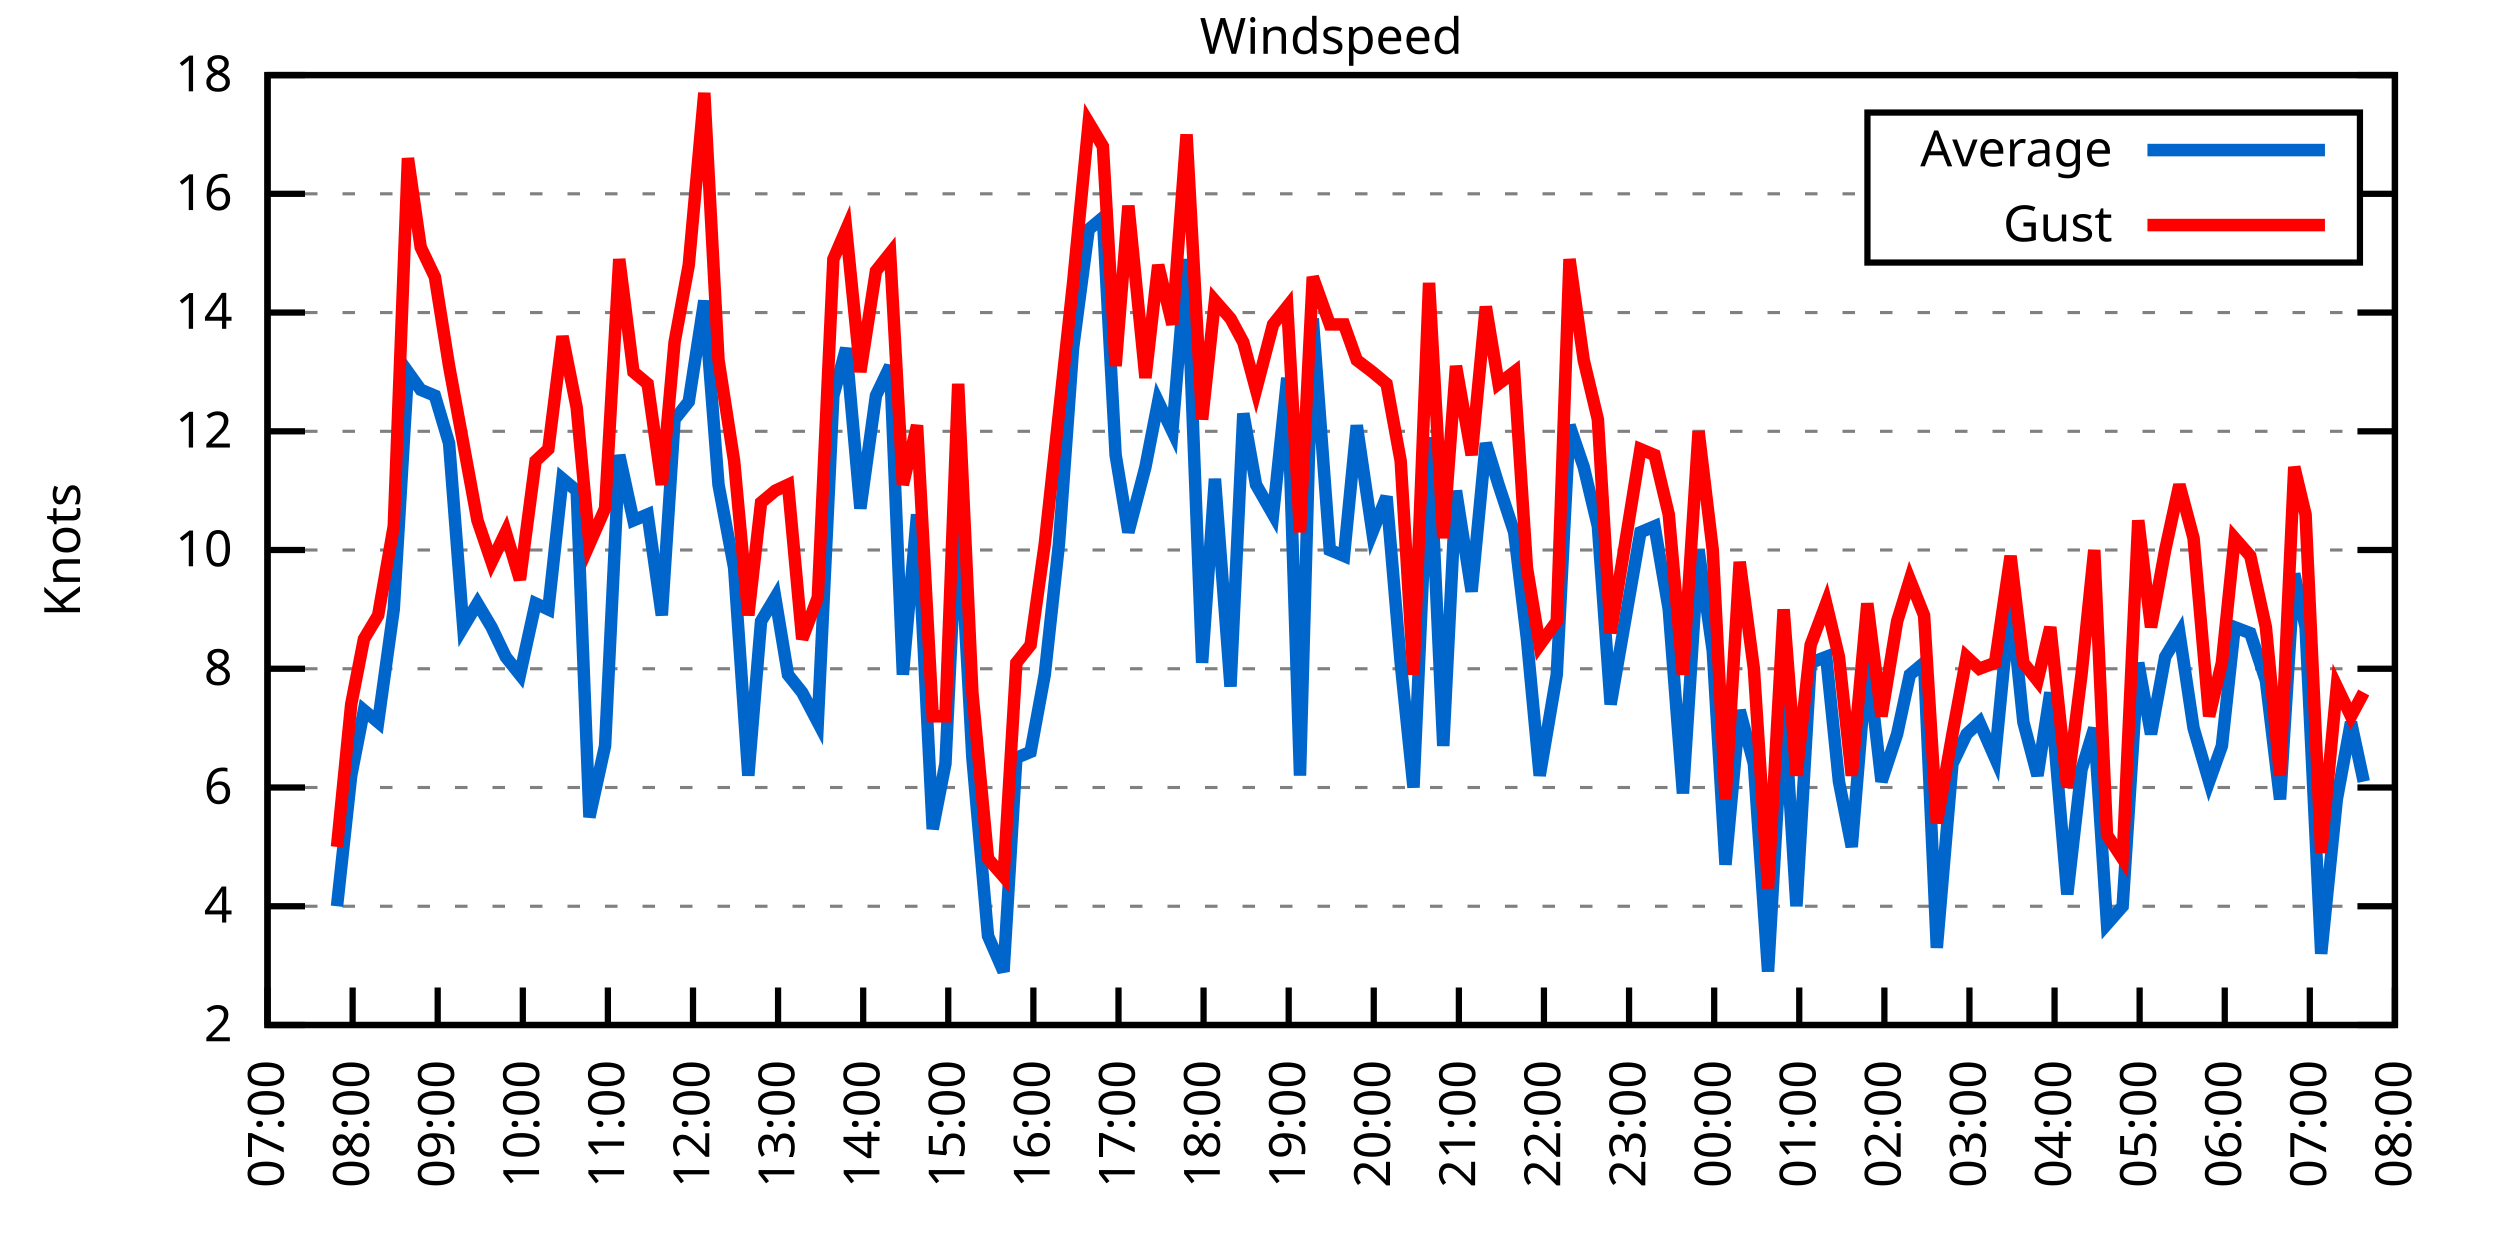
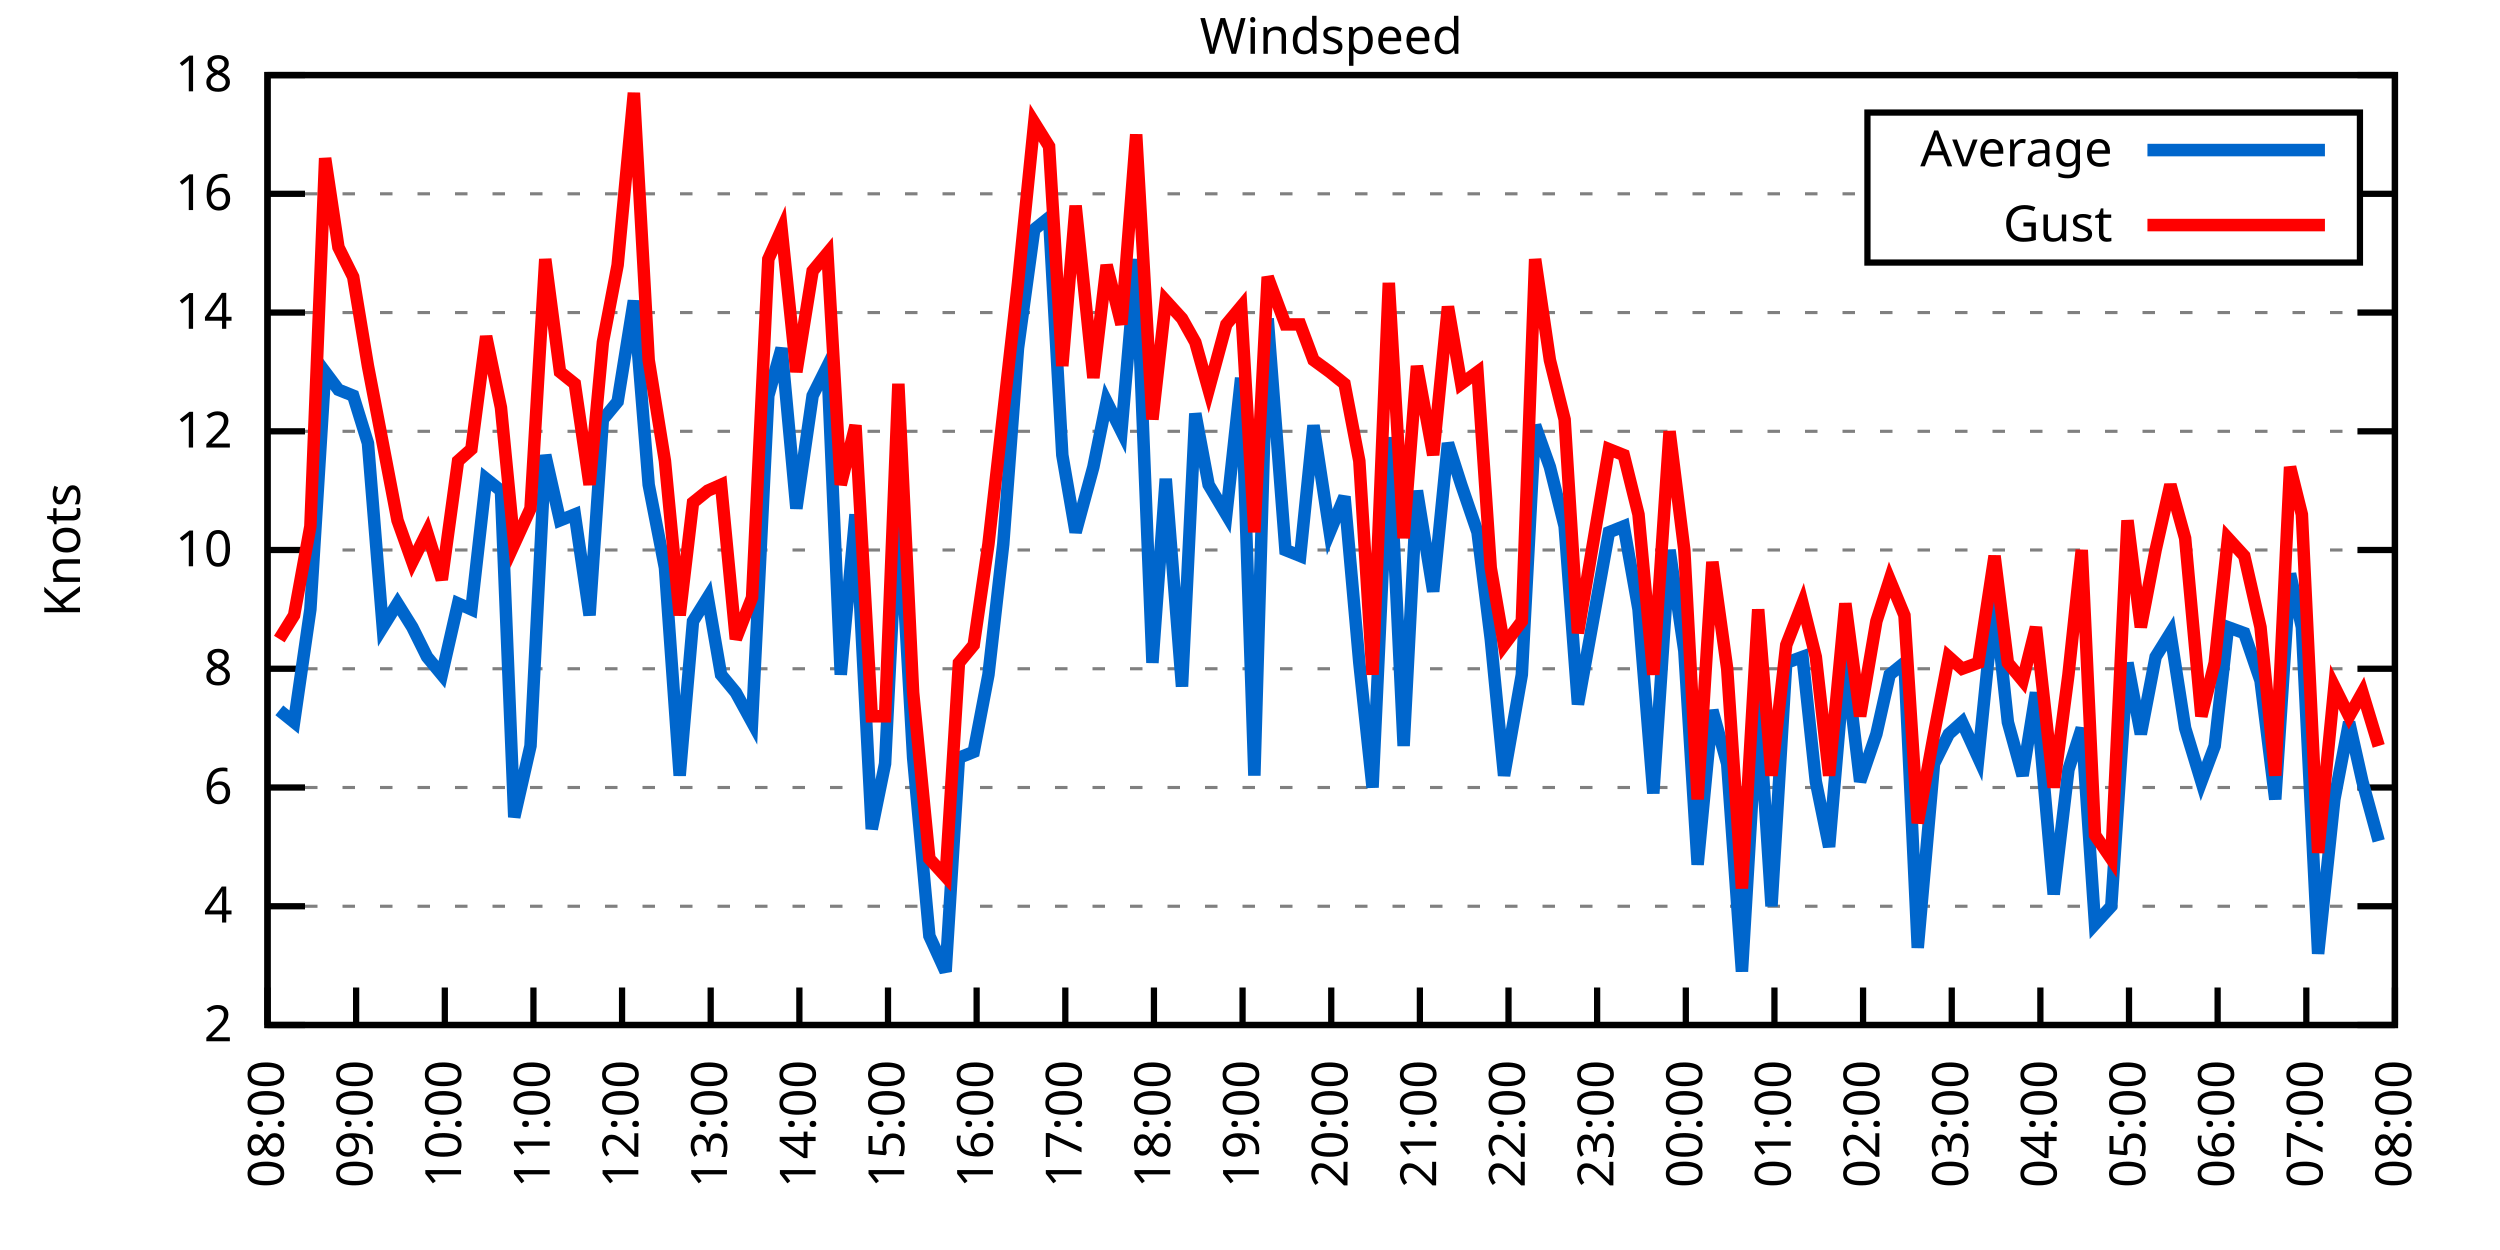
<svg xmlns="http://www.w3.org/2000/svg" xmlns:xlink="http://www.w3.org/1999/xlink" width="400" height="200" viewBox="0 0 400 200">
  <g id="gnuplot_canvas">
    <rect x="0" y="0" width="400" height="200" fill="none" />
    <defs>
      <circle id="gpDot" r="0.5" stroke-width="0.5" stroke="currentColor" />
      <path id="gpPt0" stroke-width="0.333" stroke="currentColor" d="M-1,0 h2 M0,-1 v2" />
      <path id="gpPt1" stroke-width="0.333" stroke="currentColor" d="M-1,-1 L1,1 M1,-1 L-1,1" />
      <path id="gpPt2" stroke-width="0.333" stroke="currentColor" d="M-1,0 L1,0 M0,-1 L0,1 M-1,-1 L1,1 M-1,1 L1,-1" />
      <rect id="gpPt3" stroke-width="0.333" stroke="currentColor" x="-1" y="-1" width="2" height="2" />
      <rect id="gpPt4" stroke-width="0.333" stroke="currentColor" fill="currentColor" x="-1" y="-1" width="2" height="2" />
      <circle id="gpPt5" stroke-width="0.333" stroke="currentColor" cx="0" cy="0" r="1" />
      <use xlink:href="#gpPt5" id="gpPt6" fill="currentColor" stroke="none" />
      <path id="gpPt7" stroke-width="0.333" stroke="currentColor" d="M0,-1.33 L-1.33,0.67 L1.33,0.67 z" />
      <use xlink:href="#gpPt7" id="gpPt8" fill="currentColor" stroke="none" />
      <use xlink:href="#gpPt7" id="gpPt9" stroke="currentColor" transform="rotate(180)" />
      <use xlink:href="#gpPt9" id="gpPt10" fill="currentColor" stroke="none" />
      <use xlink:href="#gpPt3" id="gpPt11" stroke="currentColor" transform="rotate(45)" />
      <use xlink:href="#gpPt11" id="gpPt12" fill="currentColor" stroke="none" />
      <path id="gpPt13" stroke-width="0.333" stroke="currentColor" d="M0,1.330 L1.265,0.411 L0.782,-1.067 L-0.782,-1.076 L-1.265,0.411 z" />
      <use xlink:href="#gpPt13" id="gpPt14" fill="currentColor" stroke="none" />
      <filter id="textbox" filterUnits="objectBoundingBox" x="0" y="0" height="1" width="1">
        <feFlood flood-color="white" flood-opacity="1" result="bgnd" />
        <feComposite in="SourceGraphic" in2="bgnd" operator="atop" />
      </filter>
      <filter id="greybox" filterUnits="objectBoundingBox" x="0" y="0" height="1" width="1">
        <feFlood flood-color="lightgrey" flood-opacity="1" result="grey" />
        <feComposite in="SourceGraphic" in2="grey" operator="atop" />
      </filter>
    </defs>
    <g fill="none" color="white" stroke="currentColor" stroke-width="1.00" stroke-linecap="butt" stroke-linejoin="miter">
</g>
    <g fill="none" color="black" stroke="currentColor" stroke-width="1.00" stroke-linecap="butt" stroke-linejoin="miter">
      <g stroke="none" shape-rendering="crispEdges">
        <polygon fill="rgb(255, 255, 255)" points="42.80,164.00 383.18,164.00 383.18,12.02 42.80,12.02 " />
      </g>
    </g>
    <g fill="none" color="black" stroke="currentColor" stroke-width="1.00" stroke-linecap="butt" stroke-linejoin="miter">
</g>
    <g fill="none" color="black" stroke="black" stroke-width="0.50" stroke-linecap="butt" stroke-linejoin="miter">
</g>
    <g fill="none" color="gray" stroke="currentColor" stroke-width="0.50" stroke-linecap="butt" stroke-linejoin="miter">
      <path stroke="gray" stroke-dasharray="2,4" class="gridline" d="M42.80,164.00 L383.19,164.00  " />
    </g>
    <g fill="none" color="gray" stroke="gray" stroke-width="1.00" stroke-linecap="butt" stroke-linejoin="miter">
</g>
    <g fill="none" color="black" stroke="currentColor" stroke-width="1.00" stroke-linecap="butt" stroke-linejoin="miter">
      <path stroke="black" d="M42.80,164.00 L48.80,164.00 M383.19,164.00 L377.19,164.00  " />
      <g transform="translate(37.20,166.60)" stroke="none" fill="black" font-family="Sans" font-size="8.00" text-anchor="end">
        <text>
          <tspan font-family="Sans"> 2</tspan>
        </text>
      </g>
    </g>
    <g fill="none" color="black" stroke="currentColor" stroke-width="1.00" stroke-linecap="butt" stroke-linejoin="miter">
</g>
    <g fill="none" color="black" stroke="black" stroke-width="0.50" stroke-linecap="butt" stroke-linejoin="miter">
</g>
    <g fill="none" color="gray" stroke="currentColor" stroke-width="0.50" stroke-linecap="butt" stroke-linejoin="miter">
      <path stroke="gray" stroke-dasharray="2,4" class="gridline" d="M42.80,145.00 L383.19,145.00  " />
    </g>
    <g fill="none" color="gray" stroke="gray" stroke-width="1.00" stroke-linecap="butt" stroke-linejoin="miter">
</g>
    <g fill="none" color="black" stroke="currentColor" stroke-width="1.00" stroke-linecap="butt" stroke-linejoin="miter">
      <path stroke="black" d="M42.80,145.00 L48.80,145.00 M383.19,145.00 L377.19,145.00  " />
      <g transform="translate(37.20,147.60)" stroke="none" fill="black" font-family="Sans" font-size="8.00" text-anchor="end">
        <text>
          <tspan font-family="Sans"> 4</tspan>
        </text>
      </g>
    </g>
    <g fill="none" color="black" stroke="currentColor" stroke-width="1.00" stroke-linecap="butt" stroke-linejoin="miter">
</g>
    <g fill="none" color="black" stroke="black" stroke-width="0.50" stroke-linecap="butt" stroke-linejoin="miter">
</g>
    <g fill="none" color="gray" stroke="currentColor" stroke-width="0.50" stroke-linecap="butt" stroke-linejoin="miter">
      <path stroke="gray" stroke-dasharray="2,4" class="gridline" d="M42.80,126.00 L383.19,126.00  " />
    </g>
    <g fill="none" color="gray" stroke="gray" stroke-width="1.00" stroke-linecap="butt" stroke-linejoin="miter">
</g>
    <g fill="none" color="black" stroke="currentColor" stroke-width="1.00" stroke-linecap="butt" stroke-linejoin="miter">
      <path stroke="black" d="M42.80,126.00 L48.80,126.00 M383.19,126.00 L377.19,126.00  " />
      <g transform="translate(37.20,128.60)" stroke="none" fill="black" font-family="Sans" font-size="8.00" text-anchor="end">
        <text>
          <tspan font-family="Sans"> 6</tspan>
        </text>
      </g>
    </g>
    <g fill="none" color="black" stroke="currentColor" stroke-width="1.00" stroke-linecap="butt" stroke-linejoin="miter">
</g>
    <g fill="none" color="black" stroke="black" stroke-width="0.50" stroke-linecap="butt" stroke-linejoin="miter">
</g>
    <g fill="none" color="gray" stroke="currentColor" stroke-width="0.50" stroke-linecap="butt" stroke-linejoin="miter">
      <path stroke="gray" stroke-dasharray="2,4" class="gridline" d="M42.80,107.00 L383.19,107.00  " />
    </g>
    <g fill="none" color="gray" stroke="gray" stroke-width="1.00" stroke-linecap="butt" stroke-linejoin="miter">
</g>
    <g fill="none" color="black" stroke="currentColor" stroke-width="1.00" stroke-linecap="butt" stroke-linejoin="miter">
      <path stroke="black" d="M42.80,107.00 L48.80,107.00 M383.19,107.00 L377.19,107.00  " />
      <g transform="translate(37.20,109.60)" stroke="none" fill="black" font-family="Sans" font-size="8.00" text-anchor="end">
        <text>
          <tspan font-family="Sans"> 8</tspan>
        </text>
      </g>
    </g>
    <g fill="none" color="black" stroke="currentColor" stroke-width="1.00" stroke-linecap="butt" stroke-linejoin="miter">
</g>
    <g fill="none" color="black" stroke="black" stroke-width="0.50" stroke-linecap="butt" stroke-linejoin="miter">
</g>
    <g fill="none" color="gray" stroke="currentColor" stroke-width="0.50" stroke-linecap="butt" stroke-linejoin="miter">
      <path stroke="gray" stroke-dasharray="2,4" class="gridline" d="M42.80,88.00 L383.19,88.00  " />
    </g>
    <g fill="none" color="gray" stroke="gray" stroke-width="1.00" stroke-linecap="butt" stroke-linejoin="miter">
</g>
    <g fill="none" color="black" stroke="currentColor" stroke-width="1.00" stroke-linecap="butt" stroke-linejoin="miter">
      <path stroke="black" d="M42.80,88.00 L48.80,88.00 M383.19,88.00 L377.19,88.00  " />
      <g transform="translate(37.20,90.60)" stroke="none" fill="black" font-family="Sans" font-size="8.00" text-anchor="end">
        <text>
          <tspan font-family="Sans"> 10</tspan>
        </text>
      </g>
    </g>
    <g fill="none" color="black" stroke="currentColor" stroke-width="1.00" stroke-linecap="butt" stroke-linejoin="miter">
</g>
    <g fill="none" color="black" stroke="black" stroke-width="0.50" stroke-linecap="butt" stroke-linejoin="miter">
</g>
    <g fill="none" color="gray" stroke="currentColor" stroke-width="0.50" stroke-linecap="butt" stroke-linejoin="miter">
      <path stroke="gray" stroke-dasharray="2,4" class="gridline" d="M42.80,69.01 L383.19,69.01  " />
    </g>
    <g fill="none" color="gray" stroke="gray" stroke-width="1.00" stroke-linecap="butt" stroke-linejoin="miter">
</g>
    <g fill="none" color="black" stroke="currentColor" stroke-width="1.00" stroke-linecap="butt" stroke-linejoin="miter">
      <path stroke="black" d="M42.80,69.01 L48.80,69.01 M383.19,69.01 L377.19,69.01  " />
      <g transform="translate(37.20,71.61)" stroke="none" fill="black" font-family="Sans" font-size="8.00" text-anchor="end">
        <text>
          <tspan font-family="Sans"> 12</tspan>
        </text>
      </g>
    </g>
    <g fill="none" color="black" stroke="currentColor" stroke-width="1.00" stroke-linecap="butt" stroke-linejoin="miter">
</g>
    <g fill="none" color="black" stroke="black" stroke-width="0.50" stroke-linecap="butt" stroke-linejoin="miter">
</g>
    <g fill="none" color="gray" stroke="currentColor" stroke-width="0.50" stroke-linecap="butt" stroke-linejoin="miter">
      <path stroke="gray" stroke-dasharray="2,4" class="gridline" d="M42.80,50.01 L383.19,50.01  " />
    </g>
    <g fill="none" color="gray" stroke="gray" stroke-width="1.00" stroke-linecap="butt" stroke-linejoin="miter">
</g>
    <g fill="none" color="black" stroke="currentColor" stroke-width="1.00" stroke-linecap="butt" stroke-linejoin="miter">
      <path stroke="black" d="M42.80,50.01 L48.80,50.01 M383.19,50.01 L377.19,50.01  " />
      <g transform="translate(37.20,52.61)" stroke="none" fill="black" font-family="Sans" font-size="8.00" text-anchor="end">
        <text>
          <tspan font-family="Sans"> 14</tspan>
        </text>
      </g>
    </g>
    <g fill="none" color="black" stroke="currentColor" stroke-width="1.00" stroke-linecap="butt" stroke-linejoin="miter">
</g>
    <g fill="none" color="black" stroke="black" stroke-width="0.50" stroke-linecap="butt" stroke-linejoin="miter">
</g>
    <g fill="none" color="gray" stroke="currentColor" stroke-width="0.50" stroke-linecap="butt" stroke-linejoin="miter">
      <path stroke="gray" stroke-dasharray="2,4" class="gridline" d="M42.80,31.01 L298.79,31.01 M377.59,31.01 L383.19,31.01  " />
    </g>
    <g fill="none" color="gray" stroke="gray" stroke-width="1.00" stroke-linecap="butt" stroke-linejoin="miter">
</g>
    <g fill="none" color="black" stroke="currentColor" stroke-width="1.00" stroke-linecap="butt" stroke-linejoin="miter">
      <path stroke="black" d="M42.80,31.01 L48.80,31.01 M383.19,31.01 L377.19,31.01  " />
      <g transform="translate(37.20,33.61)" stroke="none" fill="black" font-family="Sans" font-size="8.00" text-anchor="end">
        <text>
          <tspan font-family="Sans"> 16</tspan>
        </text>
      </g>
    </g>
    <g fill="none" color="black" stroke="currentColor" stroke-width="1.00" stroke-linecap="butt" stroke-linejoin="miter">
</g>
    <g fill="none" color="black" stroke="black" stroke-width="0.50" stroke-linecap="butt" stroke-linejoin="miter">
</g>
    <g fill="none" color="gray" stroke="currentColor" stroke-width="0.50" stroke-linecap="butt" stroke-linejoin="miter">
      <path stroke="gray" stroke-dasharray="2,4" class="gridline" d="M42.80,12.01 L383.19,12.01  " />
    </g>
    <g fill="none" color="gray" stroke="gray" stroke-width="1.00" stroke-linecap="butt" stroke-linejoin="miter">
</g>
    <g fill="none" color="black" stroke="currentColor" stroke-width="1.00" stroke-linecap="butt" stroke-linejoin="miter">
      <path stroke="black" d="M42.80,12.01 L48.80,12.01 M383.19,12.01 L377.19,12.01  " />
      <g transform="translate(37.20,14.61)" stroke="none" fill="black" font-family="Sans" font-size="8.00" text-anchor="end">
        <text>
          <tspan font-family="Sans"> 18</tspan>
        </text>
      </g>
    </g>
    <g fill="none" color="black" stroke="currentColor" stroke-width="1.00" stroke-linecap="butt" stroke-linejoin="miter">
      <path stroke="black" d="M42.80,164.00 L42.80,158.00  " />
      <g transform="translate(45.40,169.60) rotate(270.00)" stroke="none" fill="black" font-family="Sans" font-size="8.00" text-anchor="end">
        <text>
-           <tspan font-family="Sans">07:00</tspan>
-         </text>
-       </g>
-     </g>
-     <g fill="none" color="black" stroke="currentColor" stroke-width="1.00" stroke-linecap="butt" stroke-linejoin="miter">
-       <path stroke="black" d="M56.42,164.00 L56.42,158.00  " />
-       <g transform="translate(59.02,169.60) rotate(270.00)" stroke="none" fill="black" font-family="Sans" font-size="8.00" text-anchor="end">
-         <text>
          <tspan font-family="Sans">08:00</tspan>
        </text>
      </g>
    </g>
    <g fill="none" color="black" stroke="currentColor" stroke-width="1.00" stroke-linecap="butt" stroke-linejoin="miter">
-       <path stroke="black" d="M70.03,164.00 L70.03,158.00  " />
-       <g transform="translate(72.63,169.60) rotate(270.00)" stroke="none" fill="black" font-family="Sans" font-size="8.00" text-anchor="end">
+       <path stroke="black" d="M56.98,164.00 L56.98,158.00  " />
+       <g transform="translate(59.58,169.60) rotate(270.00)" stroke="none" fill="black" font-family="Sans" font-size="8.00" text-anchor="end">
        <text>
          <tspan font-family="Sans">09:00</tspan>
        </text>
      </g>
    </g>
    <g fill="none" color="black" stroke="currentColor" stroke-width="1.00" stroke-linecap="butt" stroke-linejoin="miter">
-       <path stroke="black" d="M83.65,164.00 L83.65,158.00  " />
-       <g transform="translate(86.25,169.60) rotate(270.00)" stroke="none" fill="black" font-family="Sans" font-size="8.00" text-anchor="end">
+       <path stroke="black" d="M71.17,164.00 L71.17,158.00  " />
+       <g transform="translate(73.77,169.60) rotate(270.00)" stroke="none" fill="black" font-family="Sans" font-size="8.00" text-anchor="end">
        <text>
          <tspan font-family="Sans">10:00</tspan>
        </text>
      </g>
    </g>
    <g fill="none" color="black" stroke="currentColor" stroke-width="1.00" stroke-linecap="butt" stroke-linejoin="miter">
-       <path stroke="black" d="M97.26,164.00 L97.26,158.00  " />
-       <g transform="translate(99.86,169.60) rotate(270.00)" stroke="none" fill="black" font-family="Sans" font-size="8.00" text-anchor="end">
+       <path stroke="black" d="M85.35,164.00 L85.35,158.00  " />
+       <g transform="translate(87.95,169.60) rotate(270.00)" stroke="none" fill="black" font-family="Sans" font-size="8.00" text-anchor="end">
        <text>
          <tspan font-family="Sans">11:00</tspan>
        </text>
      </g>
    </g>
    <g fill="none" color="black" stroke="currentColor" stroke-width="1.00" stroke-linecap="butt" stroke-linejoin="miter">
-       <path stroke="black" d="M110.88,164.00 L110.88,158.00  " />
-       <g transform="translate(113.48,169.60) rotate(270.00)" stroke="none" fill="black" font-family="Sans" font-size="8.00" text-anchor="end">
+       <path stroke="black" d="M99.53,164.00 L99.53,158.00  " />
+       <g transform="translate(102.13,169.60) rotate(270.00)" stroke="none" fill="black" font-family="Sans" font-size="8.00" text-anchor="end">
        <text>
          <tspan font-family="Sans">12:00</tspan>
        </text>
      </g>
    </g>
    <g fill="none" color="black" stroke="currentColor" stroke-width="1.00" stroke-linecap="butt" stroke-linejoin="miter">
-       <path stroke="black" d="M124.49,164.00 L124.49,158.00  " />
-       <g transform="translate(127.09,169.60) rotate(270.00)" stroke="none" fill="black" font-family="Sans" font-size="8.00" text-anchor="end">
+       <path stroke="black" d="M113.71,164.00 L113.71,158.00  " />
+       <g transform="translate(116.31,169.60) rotate(270.00)" stroke="none" fill="black" font-family="Sans" font-size="8.00" text-anchor="end">
        <text>
          <tspan font-family="Sans">13:00</tspan>
        </text>
      </g>
    </g>
    <g fill="none" color="black" stroke="currentColor" stroke-width="1.00" stroke-linecap="butt" stroke-linejoin="miter">
-       <path stroke="black" d="M138.11,164.00 L138.11,158.00  " />
-       <g transform="translate(140.71,169.60) rotate(270.00)" stroke="none" fill="black" font-family="Sans" font-size="8.00" text-anchor="end">
+       <path stroke="black" d="M127.90,164.00 L127.90,158.00  " />
+       <g transform="translate(130.50,169.60) rotate(270.00)" stroke="none" fill="black" font-family="Sans" font-size="8.00" text-anchor="end">
        <text>
          <tspan font-family="Sans">14:00</tspan>
        </text>
      </g>
    </g>
    <g fill="none" color="black" stroke="currentColor" stroke-width="1.00" stroke-linecap="butt" stroke-linejoin="miter">
-       <path stroke="black" d="M151.72,164.00 L151.72,158.00  " />
-       <g transform="translate(154.32,169.60) rotate(270.00)" stroke="none" fill="black" font-family="Sans" font-size="8.00" text-anchor="end">
+       <path stroke="black" d="M142.08,164.00 L142.08,158.00  " />
+       <g transform="translate(144.68,169.60) rotate(270.00)" stroke="none" fill="black" font-family="Sans" font-size="8.00" text-anchor="end">
        <text>
          <tspan font-family="Sans">15:00</tspan>
        </text>
      </g>
    </g>
    <g fill="none" color="black" stroke="currentColor" stroke-width="1.00" stroke-linecap="butt" stroke-linejoin="miter">
-       <path stroke="black" d="M165.34,164.00 L165.34,158.00  " />
-       <g transform="translate(167.94,169.60) rotate(270.00)" stroke="none" fill="black" font-family="Sans" font-size="8.00" text-anchor="end">
+       <path stroke="black" d="M156.26,164.00 L156.26,158.00  " />
+       <g transform="translate(158.86,169.60) rotate(270.00)" stroke="none" fill="black" font-family="Sans" font-size="8.00" text-anchor="end">
        <text>
          <tspan font-family="Sans">16:00</tspan>
        </text>
      </g>
    </g>
    <g fill="none" color="black" stroke="currentColor" stroke-width="1.00" stroke-linecap="butt" stroke-linejoin="miter">
-       <path stroke="black" d="M178.96,164.00 L178.96,158.00  " />
-       <g transform="translate(181.56,169.60) rotate(270.00)" stroke="none" fill="black" font-family="Sans" font-size="8.00" text-anchor="end">
+       <path stroke="black" d="M170.45,164.00 L170.45,158.00  " />
+       <g transform="translate(173.05,169.60) rotate(270.00)" stroke="none" fill="black" font-family="Sans" font-size="8.00" text-anchor="end">
        <text>
          <tspan font-family="Sans">17:00</tspan>
        </text>
      </g>
    </g>
    <g fill="none" color="black" stroke="currentColor" stroke-width="1.00" stroke-linecap="butt" stroke-linejoin="miter">
-       <path stroke="black" d="M192.57,164.00 L192.57,158.00  " />
-       <g transform="translate(195.17,169.60) rotate(270.00)" stroke="none" fill="black" font-family="Sans" font-size="8.00" text-anchor="end">
+       <path stroke="black" d="M184.63,164.00 L184.63,158.00  " />
+       <g transform="translate(187.23,169.60) rotate(270.00)" stroke="none" fill="black" font-family="Sans" font-size="8.00" text-anchor="end">
        <text>
          <tspan font-family="Sans">18:00</tspan>
        </text>
      </g>
    </g>
    <g fill="none" color="black" stroke="currentColor" stroke-width="1.00" stroke-linecap="butt" stroke-linejoin="miter">
-       <path stroke="black" d="M206.19,164.00 L206.19,158.00  " />
-       <g transform="translate(208.79,169.60) rotate(270.00)" stroke="none" fill="black" font-family="Sans" font-size="8.00" text-anchor="end">
+       <path stroke="black" d="M198.81,164.00 L198.81,158.00  " />
+       <g transform="translate(201.41,169.60) rotate(270.00)" stroke="none" fill="black" font-family="Sans" font-size="8.00" text-anchor="end">
        <text>
          <tspan font-family="Sans">19:00</tspan>
        </text>
      </g>
    </g>
    <g fill="none" color="black" stroke="currentColor" stroke-width="1.00" stroke-linecap="butt" stroke-linejoin="miter">
-       <path stroke="black" d="M219.80,164.00 L219.80,158.00  " />
-       <g transform="translate(222.40,169.60) rotate(270.00)" stroke="none" fill="black" font-family="Sans" font-size="8.00" text-anchor="end">
+       <path stroke="black" d="M213.00,164.00 L213.00,158.00  " />
+       <g transform="translate(215.60,169.60) rotate(270.00)" stroke="none" fill="black" font-family="Sans" font-size="8.00" text-anchor="end">
        <text>
          <tspan font-family="Sans">20:00</tspan>
        </text>
      </g>
    </g>
    <g fill="none" color="black" stroke="currentColor" stroke-width="1.00" stroke-linecap="butt" stroke-linejoin="miter">
-       <path stroke="black" d="M233.42,164.00 L233.42,158.00  " />
-       <g transform="translate(236.02,169.60) rotate(270.00)" stroke="none" fill="black" font-family="Sans" font-size="8.00" text-anchor="end">
+       <path stroke="black" d="M227.18,164.00 L227.18,158.00  " />
+       <g transform="translate(229.78,169.60) rotate(270.00)" stroke="none" fill="black" font-family="Sans" font-size="8.00" text-anchor="end">
        <text>
          <tspan font-family="Sans">21:00</tspan>
        </text>
      </g>
    </g>
    <g fill="none" color="black" stroke="currentColor" stroke-width="1.00" stroke-linecap="butt" stroke-linejoin="miter">
-       <path stroke="black" d="M247.03,164.00 L247.03,158.00  " />
-       <g transform="translate(249.63,169.60) rotate(270.00)" stroke="none" fill="black" font-family="Sans" font-size="8.00" text-anchor="end">
+       <path stroke="black" d="M241.36,164.00 L241.36,158.00  " />
+       <g transform="translate(243.96,169.60) rotate(270.00)" stroke="none" fill="black" font-family="Sans" font-size="8.00" text-anchor="end">
        <text>
          <tspan font-family="Sans">22:00</tspan>
        </text>
      </g>
    </g>
    <g fill="none" color="black" stroke="currentColor" stroke-width="1.00" stroke-linecap="butt" stroke-linejoin="miter">
-       <path stroke="black" d="M260.65,164.00 L260.65,158.00  " />
-       <g transform="translate(263.25,169.60) rotate(270.00)" stroke="none" fill="black" font-family="Sans" font-size="8.00" text-anchor="end">
+       <path stroke="black" d="M255.54,164.00 L255.54,158.00  " />
+       <g transform="translate(258.14,169.60) rotate(270.00)" stroke="none" fill="black" font-family="Sans" font-size="8.00" text-anchor="end">
        <text>
          <tspan font-family="Sans">23:00</tspan>
        </text>
      </g>
    </g>
    <g fill="none" color="black" stroke="currentColor" stroke-width="1.00" stroke-linecap="butt" stroke-linejoin="miter">
-       <path stroke="black" d="M274.27,164.00 L274.27,158.00  " />
-       <g transform="translate(276.87,169.60) rotate(270.00)" stroke="none" fill="black" font-family="Sans" font-size="8.00" text-anchor="end">
+       <path stroke="black" d="M269.73,164.00 L269.73,158.00  " />
+       <g transform="translate(272.33,169.60) rotate(270.00)" stroke="none" fill="black" font-family="Sans" font-size="8.00" text-anchor="end">
        <text>
          <tspan font-family="Sans">00:00</tspan>
        </text>
      </g>
    </g>
    <g fill="none" color="black" stroke="currentColor" stroke-width="1.00" stroke-linecap="butt" stroke-linejoin="miter">
-       <path stroke="black" d="M287.88,164.00 L287.88,158.00  " />
-       <g transform="translate(290.48,169.60) rotate(270.00)" stroke="none" fill="black" font-family="Sans" font-size="8.00" text-anchor="end">
+       <path stroke="black" d="M283.91,164.00 L283.91,158.00  " />
+       <g transform="translate(286.51,169.60) rotate(270.00)" stroke="none" fill="black" font-family="Sans" font-size="8.00" text-anchor="end">
        <text>
          <tspan font-family="Sans">01:00</tspan>
        </text>
      </g>
    </g>
    <g fill="none" color="black" stroke="currentColor" stroke-width="1.00" stroke-linecap="butt" stroke-linejoin="miter">
-       <path stroke="black" d="M301.50,164.00 L301.50,158.00  " />
-       <g transform="translate(304.10,169.60) rotate(270.00)" stroke="none" fill="black" font-family="Sans" font-size="8.00" text-anchor="end">
+       <path stroke="black" d="M298.09,164.00 L298.09,158.00  " />
+       <g transform="translate(300.69,169.60) rotate(270.00)" stroke="none" fill="black" font-family="Sans" font-size="8.00" text-anchor="end">
        <text>
          <tspan font-family="Sans">02:00</tspan>
        </text>
      </g>
    </g>
    <g fill="none" color="black" stroke="currentColor" stroke-width="1.00" stroke-linecap="butt" stroke-linejoin="miter">
-       <path stroke="black" d="M315.11,164.00 L315.11,158.00  " />
-       <g transform="translate(317.71,169.60) rotate(270.00)" stroke="none" fill="black" font-family="Sans" font-size="8.00" text-anchor="end">
+       <path stroke="black" d="M312.28,164.00 L312.28,158.00  " />
+       <g transform="translate(314.88,169.60) rotate(270.00)" stroke="none" fill="black" font-family="Sans" font-size="8.00" text-anchor="end">
        <text>
          <tspan font-family="Sans">03:00</tspan>
        </text>
      </g>
    </g>
    <g fill="none" color="black" stroke="currentColor" stroke-width="1.00" stroke-linecap="butt" stroke-linejoin="miter">
-       <path stroke="black" d="M328.73,164.00 L328.73,158.00  " />
-       <g transform="translate(331.33,169.60) rotate(270.00)" stroke="none" fill="black" font-family="Sans" font-size="8.00" text-anchor="end">
+       <path stroke="black" d="M326.46,164.00 L326.46,158.00  " />
+       <g transform="translate(329.06,169.60) rotate(270.00)" stroke="none" fill="black" font-family="Sans" font-size="8.00" text-anchor="end">
        <text>
          <tspan font-family="Sans">04:00</tspan>
        </text>
      </g>
    </g>
    <g fill="none" color="black" stroke="currentColor" stroke-width="1.00" stroke-linecap="butt" stroke-linejoin="miter">
-       <path stroke="black" d="M342.34,164.00 L342.34,158.00  " />
-       <g transform="translate(344.94,169.60) rotate(270.00)" stroke="none" fill="black" font-family="Sans" font-size="8.00" text-anchor="end">
+       <path stroke="black" d="M340.64,164.00 L340.64,158.00  " />
+       <g transform="translate(343.24,169.60) rotate(270.00)" stroke="none" fill="black" font-family="Sans" font-size="8.00" text-anchor="end">
        <text>
          <tspan font-family="Sans">05:00</tspan>
        </text>
      </g>
    </g>
    <g fill="none" color="black" stroke="currentColor" stroke-width="1.00" stroke-linecap="butt" stroke-linejoin="miter">
-       <path stroke="black" d="M355.96,164.00 L355.96,158.00  " />
-       <g transform="translate(358.56,169.60) rotate(270.00)" stroke="none" fill="black" font-family="Sans" font-size="8.00" text-anchor="end">
+       <path stroke="black" d="M354.82,164.00 L354.82,158.00  " />
+       <g transform="translate(357.42,169.60) rotate(270.00)" stroke="none" fill="black" font-family="Sans" font-size="8.00" text-anchor="end">
        <text>
          <tspan font-family="Sans">06:00</tspan>
        </text>
      </g>
    </g>
    <g fill="none" color="black" stroke="currentColor" stroke-width="1.00" stroke-linecap="butt" stroke-linejoin="miter">
-       <path stroke="black" d="M369.57,164.00 L369.57,158.00  " />
-       <g transform="translate(372.17,169.60) rotate(270.00)" stroke="none" fill="black" font-family="Sans" font-size="8.00" text-anchor="end">
+       <path stroke="black" d="M369.01,164.00 L369.01,158.00  " />
+       <g transform="translate(371.61,169.60) rotate(270.00)" stroke="none" fill="black" font-family="Sans" font-size="8.00" text-anchor="end">
        <text>
          <tspan font-family="Sans">07:00</tspan>
        </text>
      </g>
    </g>
    <g fill="none" color="black" stroke="currentColor" stroke-width="1.00" stroke-linecap="butt" stroke-linejoin="miter">
      <path stroke="black" d="M383.19,164.00 L383.19,158.00  " />
      <g transform="translate(385.79,169.60) rotate(270.00)" stroke="none" fill="black" font-family="Sans" font-size="8.00" text-anchor="end">
        <text>
          <tspan font-family="Sans">08:00</tspan>
        </text>
      </g>
    </g>
    <g fill="none" color="black" stroke="currentColor" stroke-width="1.00" stroke-linecap="butt" stroke-linejoin="miter">
</g>
    <g fill="none" color="black" stroke="currentColor" stroke-width="1.00" stroke-linecap="butt" stroke-linejoin="miter">
      <path stroke="black" d="M42.80,12.01 L42.80,164.00 L383.19,164.00 L383.19,12.01 L42.80,12.01 Z  " />
    </g>
    <g fill="none" color="black" stroke="currentColor" stroke-width="1.00" stroke-linecap="butt" stroke-linejoin="miter">
</g>
    <g fill="none" color="black" stroke="currentColor" stroke-width="1.00" stroke-linecap="butt" stroke-linejoin="miter">
      <path stroke="black" d="M298.79,42.01 L298.79,18.01 L377.59,18.01 L377.59,42.01 L298.79,42.01 Z  " />
    </g>
    <g id="Windspeed_plot_1">
      <g fill="none" color="white" stroke="black" stroke-width="2.00" stroke-linecap="butt" stroke-linejoin="miter">
</g>
      <g fill="none" color="black" stroke="currentColor" stroke-width="2.00" stroke-linecap="butt" stroke-linejoin="miter">
        <g transform="translate(337.99,26.61)" stroke="none" fill="black" font-family="Sans" font-size="8.00" text-anchor="end">
          <text>
            <tspan font-family="Sans">Average</tspan>
          </text>
        </g>
      </g>
      <g fill="none" color="black" stroke="currentColor" stroke-width="2.00" stroke-linecap="butt" stroke-linejoin="miter">
-         <path stroke="rgb(  0, 102, 204)" d="M343.59,24.01 L371.99,24.01 M53.92,145.00 L56.19,124.10 L58.23,113.65 L60.50,115.55 L63.00,97.50 L65.27,59.51   L67.31,62.36 L69.58,63.31 L71.85,70.91 L74.12,100.35 L76.39,96.55 L78.65,100.35 L80.92,105.10 L83.19,107.95   L85.69,96.55 L87.73,97.50 L90.00,76.61 L92.27,78.51 L94.31,130.75 L96.81,119.35 L99.08,72.81 L101.35,83.26   L103.62,82.31 L105.89,98.45 L107.93,67.11 L110.20,64.26 L112.69,48.11 L114.96,77.56 L117.46,90.85 L119.73,124.10   L121.77,99.40 L124.04,95.60 L126.08,107.95 L128.35,110.80 L130.85,115.55 L133.34,63.31 L135.39,55.71 L137.66,81.36   L140.15,63.31 L142.42,58.56 L144.46,107.95 L146.73,82.31 L149.23,132.65 L151.27,122.20 L153.31,79.46 L155.58,121.25   L158.08,149.75 L160.57,155.45 L162.62,121.25 L164.89,120.30 L167.16,107.95 L169.43,87.06 L171.69,55.71 L174.19,36.71   L176.46,34.81 L178.50,72.81 L180.54,85.16 L183.27,74.71 L185.31,64.26 L187.58,69.01 L189.85,41.46 L192.34,106.05   L194.39,76.61 L196.88,109.85 L198.93,66.16 L200.97,77.56 L203.69,82.31 L205.96,60.46 L208.00,124.10 L210.04,50.96   L212.77,88.00 L215.04,88.95 L217.08,68.06 L219.58,85.16 L221.85,79.46 L224.11,106.05 L226.16,126.00 L228.65,69.96   L230.92,119.35 L232.96,78.51 L235.46,94.65 L237.73,70.91 L239.77,77.56 L242.27,85.16 L244.31,102.25 L246.35,124.10   L249.08,107.95 L251.12,68.06 L253.39,74.71 L255.66,84.21 L257.70,112.70 L262.47,85.16 L264.73,84.21 L267.00,97.50   L269.27,126.95 L271.77,88.00 L274.04,104.15 L276.08,138.35 L278.35,113.65 L280.62,122.20 L282.89,155.45 L285.38,111.75   L287.43,145.00 L289.70,106.05 L292.19,105.10 L294.23,125.05 L296.28,135.50 L298.77,105.10 L301.04,125.05 L303.54,117.45   L305.58,107.95 L307.85,106.05 L309.89,151.65 L312.39,122.20 L314.66,117.45 L316.70,115.55 L319.20,121.25 L321.69,95.60   L323.74,115.55 L326.00,124.10 L328.05,110.80 L330.77,143.10 L333.04,123.15 L335.08,116.50 L337.12,147.85 L339.62,145.00   L342.12,106.05 L344.16,117.45 L346.43,105.10 L348.70,101.30 L350.97,116.50 L353.46,125.05 L355.50,119.35 L357.55,100.35   L360.04,101.30 L362.54,108.90 L364.81,127.90 L367.08,91.80 L368.89,100.35 L371.39,152.60 L373.89,127.90 L376.16,115.55   L378.20,125.05  " />
+         <path stroke="rgb(  0, 102, 204)" d="M343.59,24.01 L371.99,24.01 M44.69,113.65 L47.05,115.55 L49.66,97.50 L52.02,59.51 L54.15,62.36 L56.51,63.31   L58.87,70.91 L61.24,100.35 L63.60,96.55 L65.97,100.35 L68.33,105.10 L70.69,107.95 L73.29,96.55 L75.42,97.50   L77.78,76.61 L80.15,78.51 L82.28,130.75 L84.88,119.35 L87.24,72.81 L89.60,83.26 L91.97,82.31 L94.33,98.45   L96.46,67.11 L98.82,64.26 L101.42,48.11 L103.79,77.56 L106.39,90.85 L108.75,124.10 L110.88,99.40 L113.24,95.60   L115.37,107.95 L117.73,110.80 L120.33,115.55 L122.93,63.31 L125.06,55.71 L127.42,81.36 L130.02,63.31 L132.39,58.56   L134.52,107.95 L136.88,82.31 L139.48,132.65 L141.61,122.20 L143.74,79.46 L146.10,121.25 L148.70,149.75 L151.30,155.45   L153.43,121.25 L155.79,120.30 L158.15,107.95 L160.52,87.06 L162.88,55.71 L165.48,36.71 L167.85,34.81 L169.97,72.81   L172.10,85.16 L174.94,74.71 L177.06,64.26 L179.43,69.01 L181.79,41.46 L184.39,106.05 L186.52,76.61 L189.12,109.85   L191.25,66.16 L193.38,77.56 L196.21,82.31 L198.58,60.46 L200.70,124.10 L202.83,50.96 L205.67,88.00 L208.03,88.95   L210.16,68.06 L212.76,85.16 L215.12,79.46 L217.49,106.05 L219.61,126.00 L222.21,69.96 L224.58,119.35 L226.71,78.51   L229.31,94.65 L231.67,70.91 L233.80,77.56 L236.40,85.16 L238.52,102.25 L240.65,124.10 L243.49,107.95 L245.62,68.06   L247.98,74.71 L250.34,84.21 L252.47,112.70 L257.43,85.16 L259.80,84.21 L262.16,97.50 L264.53,126.95 L267.13,88.00   L269.49,104.15 L271.62,138.35 L273.98,113.65 L276.35,122.20 L278.71,155.45 L281.31,111.75 L283.44,145.00 L285.80,106.05   L288.40,105.10 L290.53,125.05 L292.66,135.50 L295.26,105.10 L297.62,125.05 L300.22,117.45 L302.35,107.95 L304.71,106.05   L306.84,151.65 L309.44,122.20 L311.80,117.45 L313.93,115.55 L316.53,121.25 L319.13,95.60 L321.26,115.55 L323.62,124.10   L325.75,110.80 L328.59,143.10 L330.95,123.15 L333.08,116.50 L335.20,147.85 L337.80,145.00 L340.40,106.05 L342.53,117.45   L344.90,105.10 L347.26,101.30 L349.62,116.50 L352.22,125.05 L354.35,119.35 L356.48,100.35 L359.08,101.30 L361.68,108.90   L364.04,127.90 L366.41,91.80 L368.30,100.35 L370.90,152.60 L373.50,127.90 L375.86,115.55 L377.99,125.05 L380.59,134.55    " />
      </g>
    </g>
    <g id="Windspeed_plot_2">
      <g fill="none" color="black" stroke="currentColor" stroke-width="2.00" stroke-linecap="butt" stroke-linejoin="miter">
        <g transform="translate(337.99,38.61)" stroke="none" fill="black" font-family="Sans" font-size="8.00" text-anchor="end">
          <text>
            <tspan font-family="Sans">Gust</tspan>
          </text>
        </g>
      </g>
      <g fill="none" color="black" stroke="currentColor" stroke-width="2.00" stroke-linecap="butt" stroke-linejoin="miter">
-         <path stroke="rgb(255,   0,   0)" d="M343.59,36.01 L371.99,36.01 M53.92,135.50 L56.19,112.70 L58.23,102.25 L60.50,98.45 L63.00,84.21 L65.27,25.31   L67.31,39.56 L69.58,44.31 L71.85,58.56 L74.12,70.91 L76.39,83.26 L78.65,89.90 L80.92,85.16 L83.19,92.75   L85.69,73.76 L87.73,71.86 L90.00,53.81 L92.27,65.21 L94.31,87.06 L96.81,81.36 L99.08,41.46 L101.35,59.51   L103.62,61.41 L105.89,77.56 L107.93,54.76 L110.20,42.41 L112.69,14.86 L114.96,57.61 L117.46,73.76 L119.73,98.45   L121.77,80.41 L124.04,78.51 L126.08,77.56 L128.35,102.25 L130.85,95.60 L133.34,41.46 L135.39,36.71 L137.66,59.51   L140.15,43.36 L142.42,40.51 L144.46,77.56 L146.73,68.06 L149.23,114.60 L151.27,114.60 L153.31,61.41 L155.58,110.80   L158.08,137.40 L160.57,140.25 L162.62,106.05 L164.89,103.20 L167.16,87.06 L169.43,66.16 L171.69,45.26 L174.19,19.61   L176.46,23.41 L178.50,58.56 L180.54,32.91 L183.27,60.46 L185.31,42.41 L187.58,51.91 L189.85,21.51 L192.34,67.11   L194.39,48.11 L196.88,50.96 L198.93,54.76 L200.97,62.36 L203.69,51.91 L205.96,49.06 L208.00,85.16 L210.04,44.31   L212.77,51.91 L215.04,51.91 L217.08,57.61 L219.58,59.51 L221.85,61.41 L224.11,73.76 L226.16,107.95 L228.65,45.26   L230.92,86.11 L232.96,58.56 L235.46,72.81 L237.73,49.06 L239.77,61.41 L242.27,59.51 L244.31,90.85 L246.35,103.20   L249.08,99.40 L251.12,41.46 L253.39,57.61 L255.66,67.11 L257.70,101.30 L262.47,71.86 L264.73,72.81 L267.00,82.31   L269.27,107.95 L271.77,69.01 L274.04,88.00 L276.08,127.90 L278.35,89.90 L280.62,107.00 L282.89,142.15 L285.38,97.50   L287.43,124.10 L289.70,103.20 L292.19,96.55 L294.23,105.10 L296.28,124.10 L298.77,96.55 L301.04,114.60 L303.54,99.40   L305.58,92.75 L307.85,98.45 L309.89,131.70 L312.39,117.45 L314.66,105.10 L316.70,107.00 L319.20,106.05 L321.69,88.95   L323.74,106.05 L326.00,108.90 L328.05,100.35 L330.77,126.00 L333.04,107.95 L335.08,88.00 L337.12,133.60 L339.62,137.40   L342.12,83.26 L344.16,100.35 L346.43,88.00 L348.70,77.56 L350.97,86.11 L353.46,114.60 L355.50,106.05 L357.55,86.11   L360.04,88.95 L362.54,100.35 L364.81,124.10 L367.08,74.71 L368.89,82.31 L371.39,136.45 L373.89,109.85 L376.16,114.60   L378.20,110.80  " />
+         <path stroke="rgb(255,   0,   0)" d="M343.59,36.01 L371.99,36.01 M44.69,102.25 L47.05,98.45 L49.66,84.21 L52.02,25.31 L54.15,39.56 L56.51,44.31   L58.87,58.56 L61.24,70.91 L63.60,83.26 L65.97,89.90 L68.33,85.16 L70.69,92.75 L73.29,73.76 L75.42,71.86   L77.78,53.81 L80.15,65.21 L82.28,87.06 L84.88,81.36 L87.24,41.46 L89.60,59.51 L91.97,61.41 L94.33,77.56   L96.46,54.76 L98.82,42.41 L101.42,14.86 L103.79,57.61 L106.39,73.76 L108.75,98.45 L110.88,80.41 L113.24,78.51   L115.37,77.56 L117.73,102.25 L120.33,95.60 L122.93,41.46 L125.06,36.71 L127.42,59.51 L130.02,43.36 L132.39,40.51   L134.52,77.56 L136.88,68.06 L139.48,114.60 L141.61,114.60 L143.74,61.41 L146.10,110.80 L148.70,137.40 L151.30,140.25   L153.43,106.05 L155.79,103.20 L158.15,87.06 L160.52,66.16 L162.88,45.26 L165.48,19.61 L167.85,23.41 L169.97,58.56   L172.10,32.91 L174.94,60.46 L177.06,42.41 L179.43,51.91 L181.79,21.51 L184.39,67.11 L186.52,48.11 L189.12,50.96   L191.25,54.76 L193.38,62.36 L196.21,51.91 L198.58,49.06 L200.70,85.16 L202.83,44.31 L205.67,51.91 L208.03,51.91   L210.16,57.61 L212.76,59.51 L215.12,61.41 L217.49,73.76 L219.61,107.95 L222.21,45.26 L224.58,86.11 L226.71,58.56   L229.31,72.81 L231.67,49.06 L233.80,61.41 L236.40,59.51 L238.52,90.85 L240.65,103.20 L243.49,99.40 L245.62,41.46   L247.98,57.61 L250.34,67.11 L252.47,101.30 L257.43,71.86 L259.80,72.81 L262.16,82.31 L264.53,107.95 L267.13,69.01   L269.49,88.00 L271.62,127.90 L273.98,89.90 L276.35,107.00 L278.71,142.15 L281.31,97.50 L283.44,124.10 L285.80,103.20   L288.40,96.55 L290.53,105.10 L292.66,124.10 L295.26,96.55 L297.62,114.60 L300.22,99.40 L302.35,92.75 L304.71,98.45   L306.84,131.70 L309.44,117.45 L311.80,105.10 L313.93,107.00 L316.53,106.05 L319.13,88.95 L321.26,106.05 L323.62,108.90   L325.75,100.35 L328.59,126.00 L330.95,107.95 L333.08,88.00 L335.20,133.60 L337.80,137.40 L340.40,83.26 L342.53,100.35   L344.90,88.00 L347.26,77.56 L349.62,86.11 L352.22,114.60 L354.35,106.05 L356.48,86.11 L359.08,88.95 L361.68,100.35   L364.04,124.10 L366.41,74.71 L368.30,82.31 L370.90,136.45 L373.50,109.85 L375.86,114.60 L377.99,110.80 L380.59,119.35    " />
      </g>
    </g>
    <g fill="none" color="black" stroke="currentColor" stroke-width="2.00" stroke-linecap="butt" stroke-linejoin="miter">
</g>
    <g fill="none" color="black" stroke="black" stroke-width="1.00" stroke-linecap="butt" stroke-linejoin="miter">
</g>
    <g fill="none" color="black" stroke="currentColor" stroke-width="1.00" stroke-linecap="butt" stroke-linejoin="miter">
      <path stroke="black" d="M42.80,12.01 L42.80,164.00 L383.19,164.00 L383.19,12.01 L42.80,12.01 Z  " />
      <g transform="translate(12.80,88.01) rotate(270.00)" stroke="none" fill="black" font-family="Sans" font-size="8.00" text-anchor="middle">
        <text>
          <tspan font-family="Sans">Knots</tspan>
        </text>
      </g>
    </g>
    <g fill="none" color="black" stroke="currentColor" stroke-width="1.00" stroke-linecap="butt" stroke-linejoin="miter">
</g>
    <g fill="none" color="black" stroke="currentColor" stroke-width="1.00" stroke-linecap="butt" stroke-linejoin="miter">
      <g transform="translate(212.99,8.61)" stroke="none" fill="black" font-family="Sans" font-size="8.00" text-anchor="middle">
        <text>
          <tspan font-family="Sans">Windspeed</tspan>
        </text>
      </g>
    </g>
    <g fill="none" color="black" stroke="currentColor" stroke-width="1.00" stroke-linecap="butt" stroke-linejoin="miter">
</g>
  </g>
</svg>
